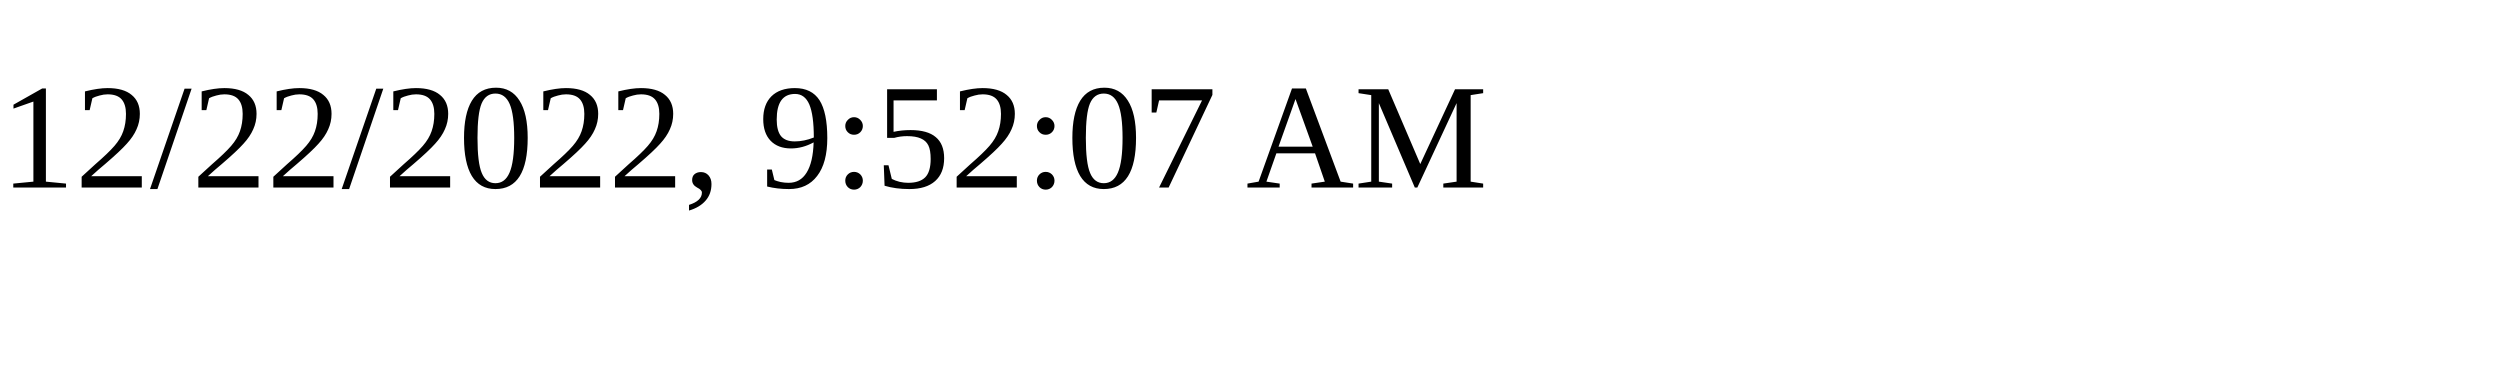
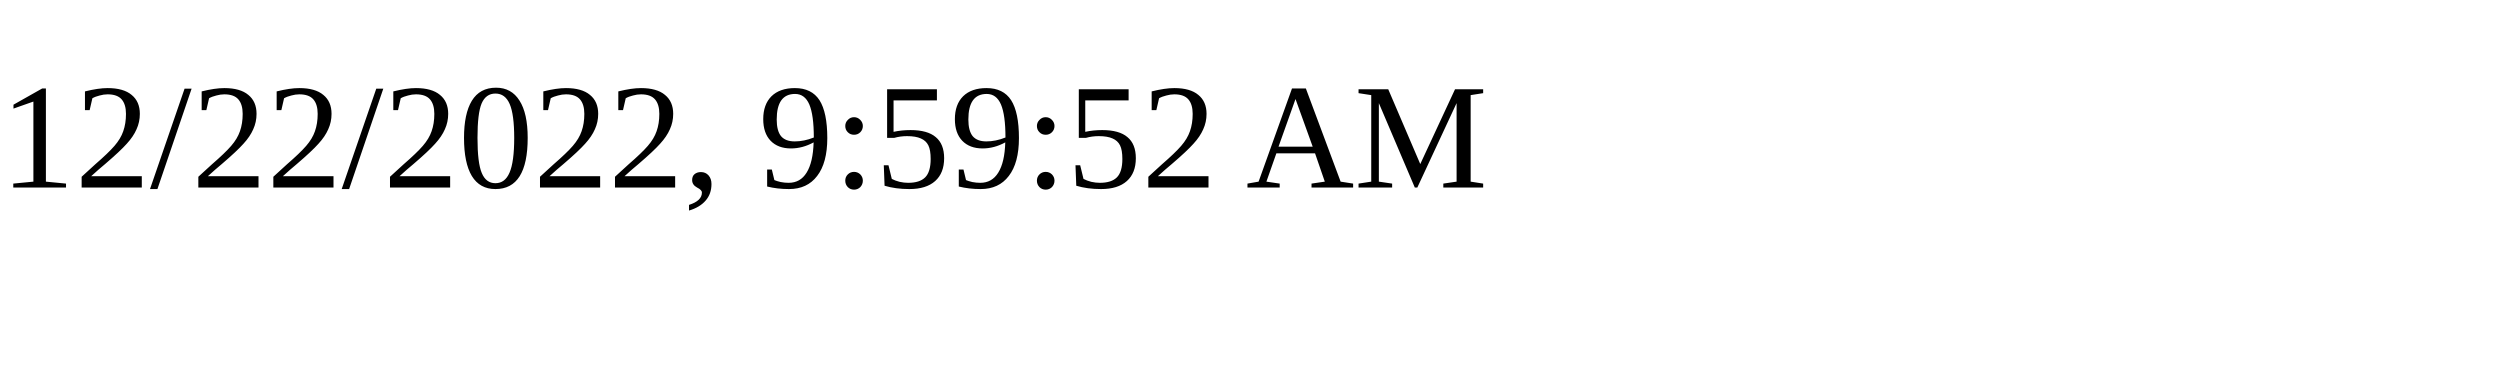
<svg xmlns="http://www.w3.org/2000/svg" height="30" width="200">
-   <text x="0" y="15">12/22/2022, 9:52:07 AM</text>
+   <text x="0" y="15">12/22/2022, 9:59:52 AM</text>
</svg>
